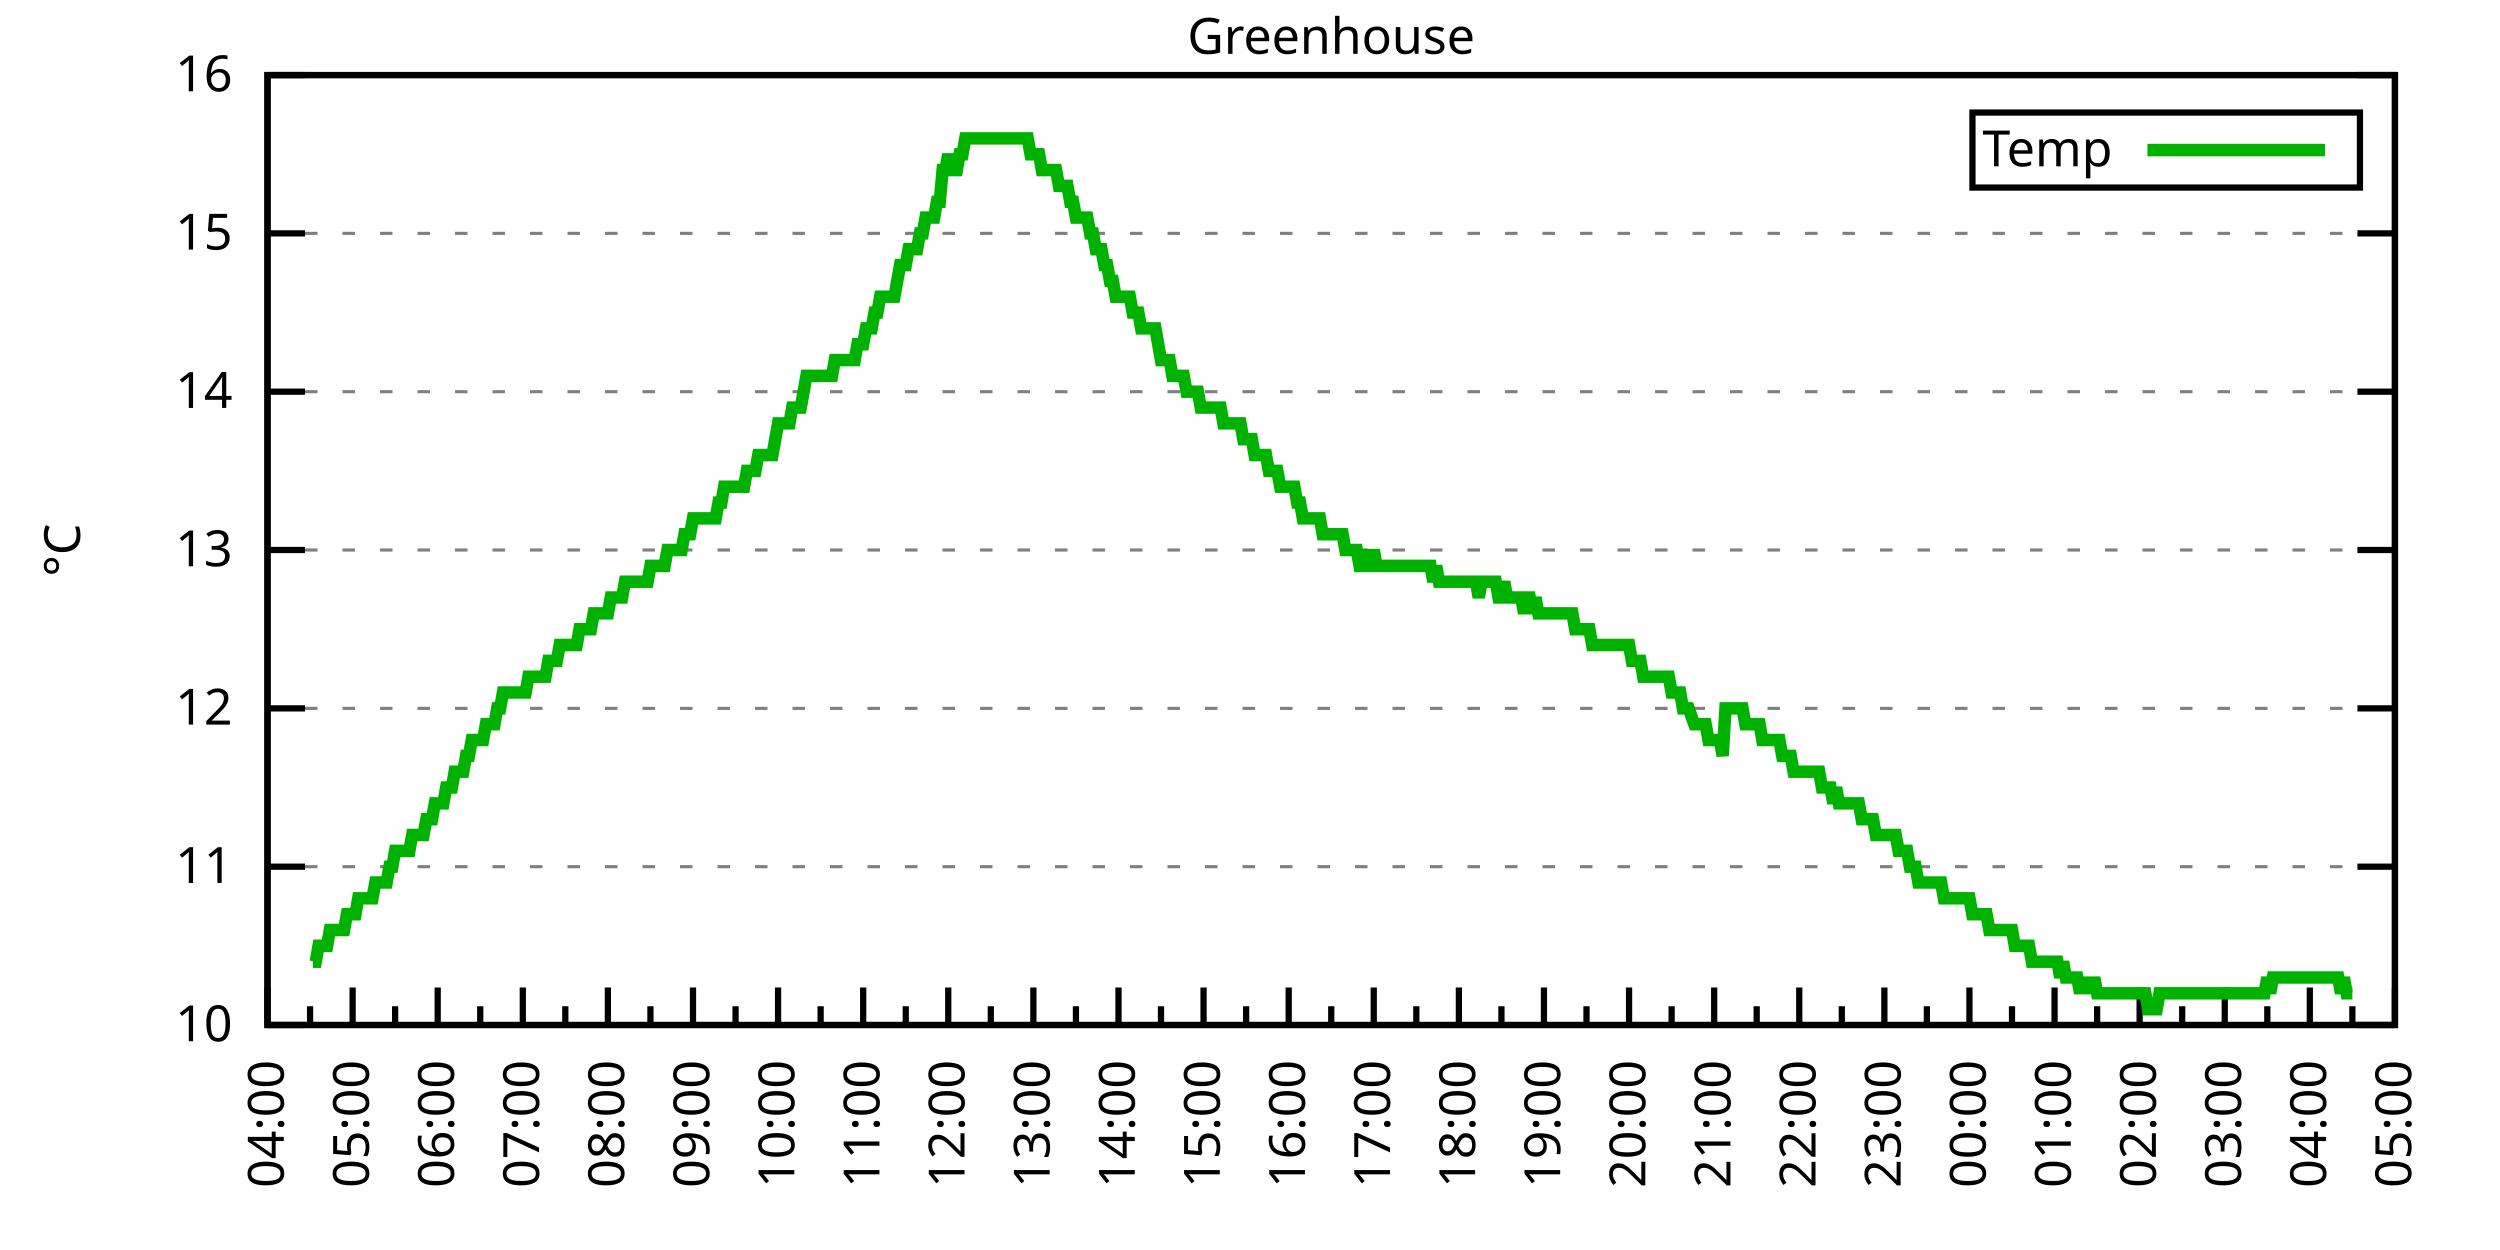
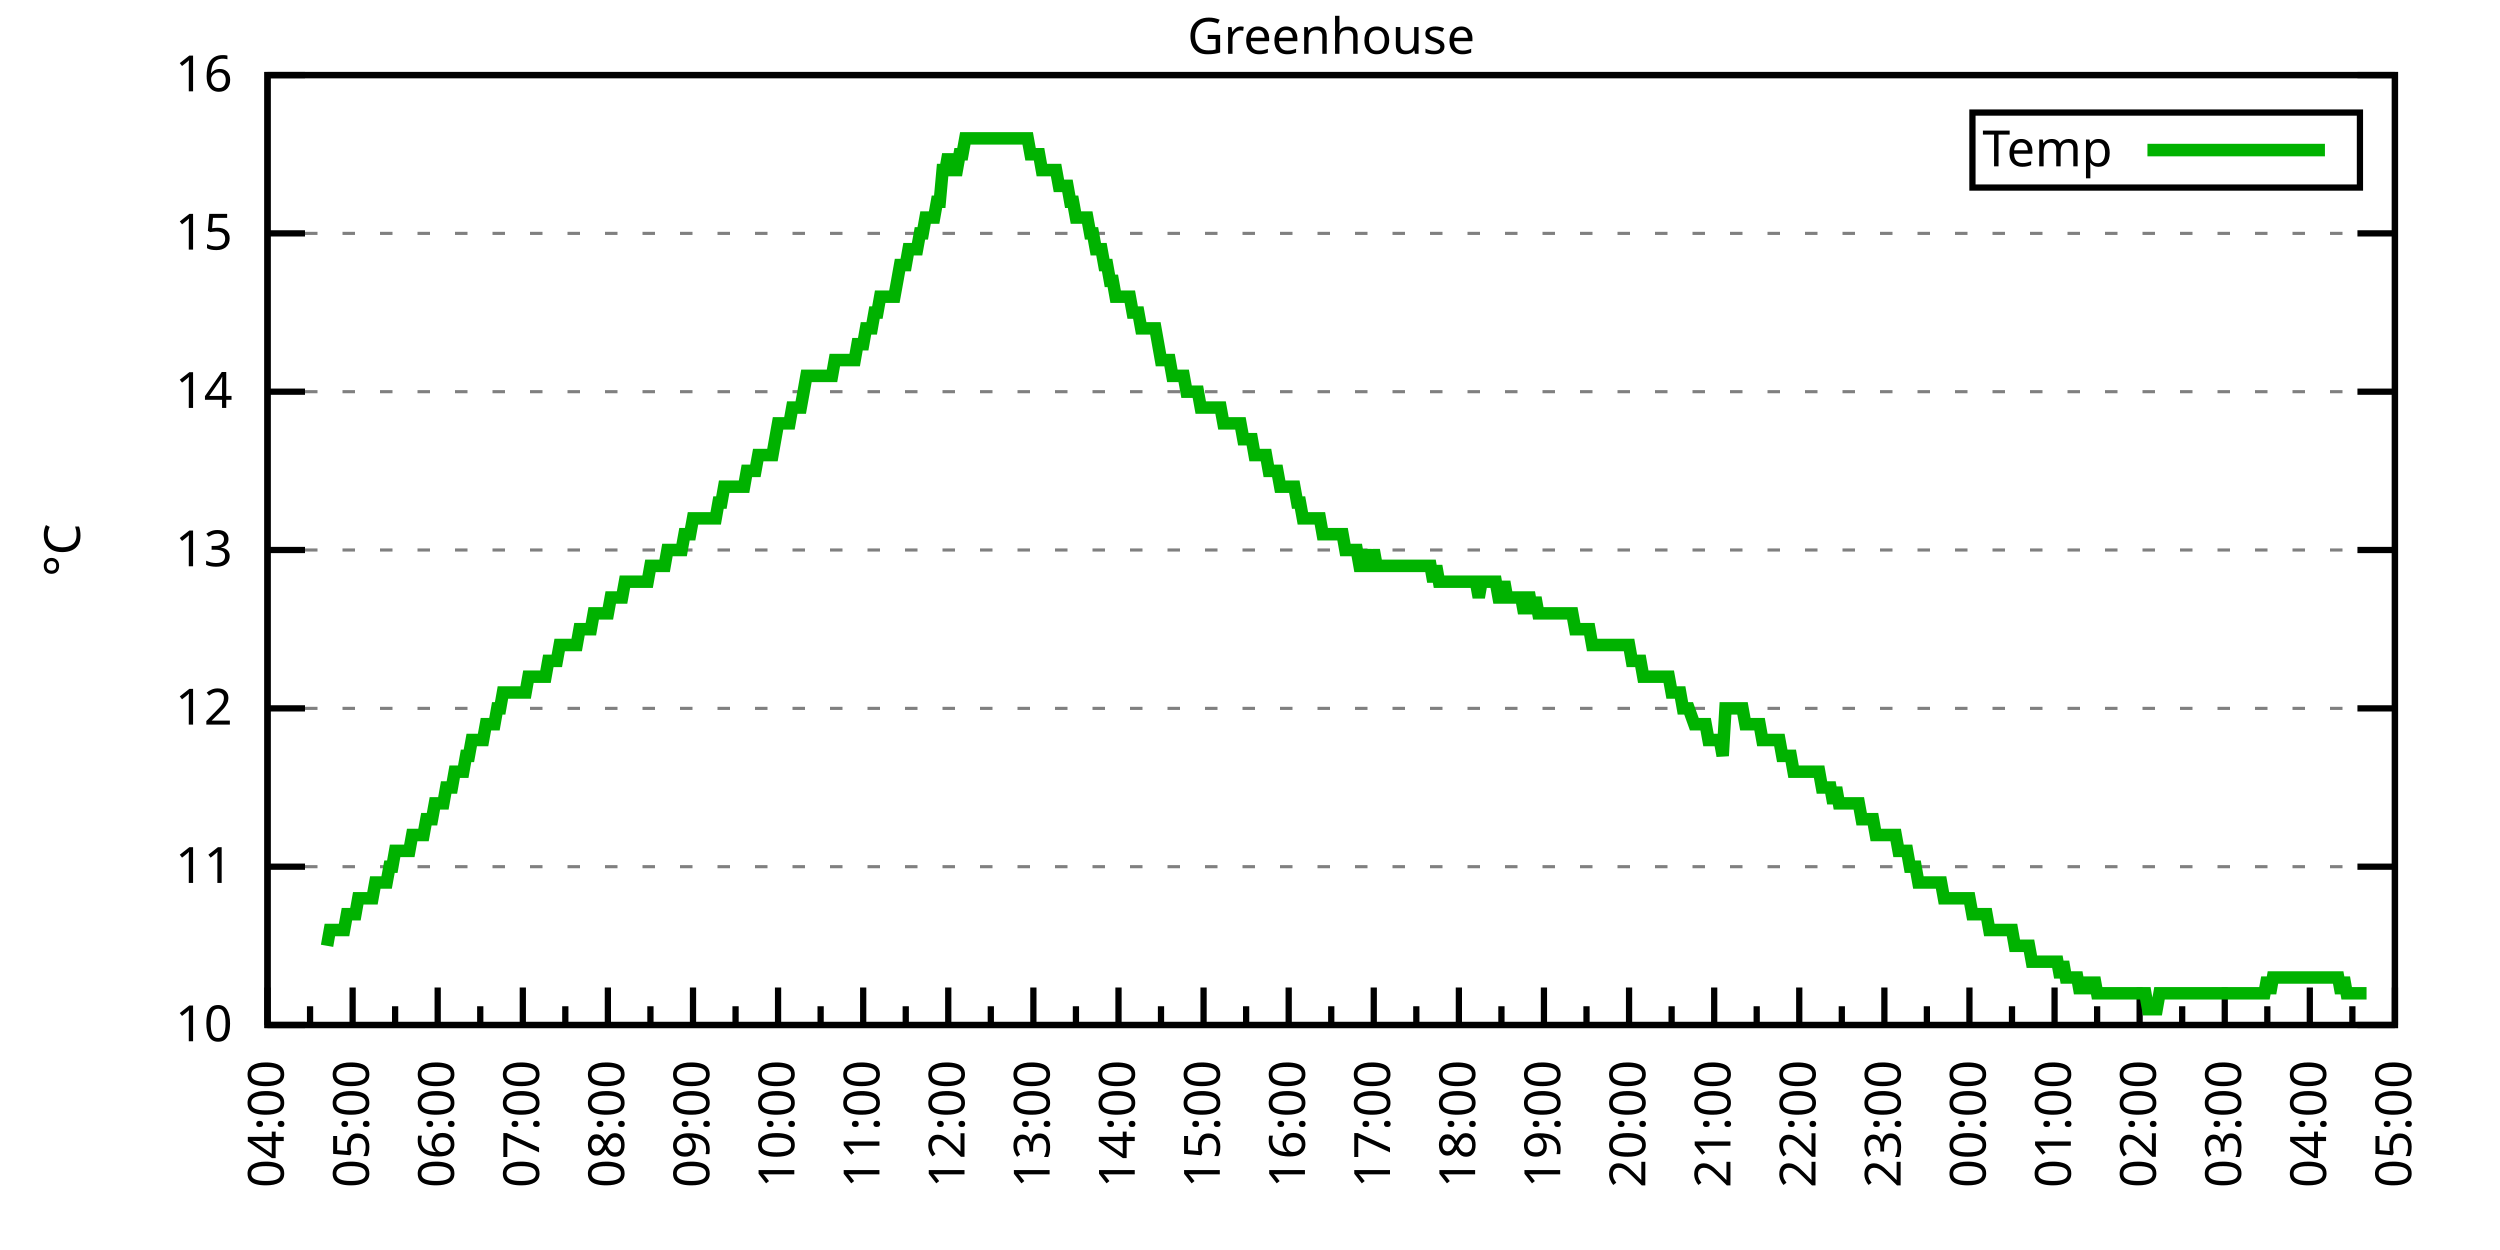
<svg xmlns="http://www.w3.org/2000/svg" xmlns:xlink="http://www.w3.org/1999/xlink" width="400" height="200" viewBox="0 0 400 200">
  <g id="gnuplot_canvas">
    <rect x="0" y="0" width="400" height="200" fill="none" />
    <defs>
      <circle id="gpDot" r="0.5" stroke-width="0.5" stroke="currentColor" />
      <path id="gpPt0" stroke-width="0.333" stroke="currentColor" d="M-1,0 h2 M0,-1 v2" />
      <path id="gpPt1" stroke-width="0.333" stroke="currentColor" d="M-1,-1 L1,1 M1,-1 L-1,1" />
      <path id="gpPt2" stroke-width="0.333" stroke="currentColor" d="M-1,0 L1,0 M0,-1 L0,1 M-1,-1 L1,1 M-1,1 L1,-1" />
      <rect id="gpPt3" stroke-width="0.333" stroke="currentColor" x="-1" y="-1" width="2" height="2" />
      <rect id="gpPt4" stroke-width="0.333" stroke="currentColor" fill="currentColor" x="-1" y="-1" width="2" height="2" />
      <circle id="gpPt5" stroke-width="0.333" stroke="currentColor" cx="0" cy="0" r="1" />
      <use xlink:href="#gpPt5" id="gpPt6" fill="currentColor" stroke="none" />
      <path id="gpPt7" stroke-width="0.333" stroke="currentColor" d="M0,-1.33 L-1.33,0.67 L1.33,0.67 z" />
      <use xlink:href="#gpPt7" id="gpPt8" fill="currentColor" stroke="none" />
      <use xlink:href="#gpPt7" id="gpPt9" stroke="currentColor" transform="rotate(180)" />
      <use xlink:href="#gpPt9" id="gpPt10" fill="currentColor" stroke="none" />
      <use xlink:href="#gpPt3" id="gpPt11" stroke="currentColor" transform="rotate(45)" />
      <use xlink:href="#gpPt11" id="gpPt12" fill="currentColor" stroke="none" />
      <path id="gpPt13" stroke-width="0.333" stroke="currentColor" d="M0,1.330 L1.265,0.411 L0.782,-1.067 L-0.782,-1.076 L-1.265,0.411 z" />
      <use xlink:href="#gpPt13" id="gpPt14" fill="currentColor" stroke="none" />
      <filter id="textbox" filterUnits="objectBoundingBox" x="0" y="0" height="1" width="1">
        <feFlood flood-color="white" flood-opacity="1" result="bgnd" />
        <feComposite in="SourceGraphic" in2="bgnd" operator="atop" />
      </filter>
      <filter id="greybox" filterUnits="objectBoundingBox" x="0" y="0" height="1" width="1">
        <feFlood flood-color="lightgrey" flood-opacity="1" result="grey" />
        <feComposite in="SourceGraphic" in2="grey" operator="atop" />
      </filter>
    </defs>
    <g fill="none" color="white" stroke="currentColor" stroke-width="1.00" stroke-linecap="butt" stroke-linejoin="miter">
</g>
    <g fill="none" color="black" stroke="currentColor" stroke-width="1.00" stroke-linecap="butt" stroke-linejoin="miter">
      <g stroke="none" shape-rendering="crispEdges">
        <polygon fill="rgb(255, 255, 255)" points="42.80,164.00 383.18,164.00 383.18,12.02 42.80,12.02 " />
      </g>
    </g>
    <g fill="none" color="black" stroke="currentColor" stroke-width="1.00" stroke-linecap="butt" stroke-linejoin="miter">
</g>
    <g fill="none" color="black" stroke="black" stroke-width="0.50" stroke-linecap="butt" stroke-linejoin="miter">
</g>
    <g fill="none" color="gray" stroke="currentColor" stroke-width="0.50" stroke-linecap="butt" stroke-linejoin="miter">
      <path stroke="gray" stroke-dasharray="2,4" class="gridline" d="M42.80,164.00 L383.19,164.00  " />
    </g>
    <g fill="none" color="gray" stroke="gray" stroke-width="1.00" stroke-linecap="butt" stroke-linejoin="miter">
</g>
    <g fill="none" color="black" stroke="currentColor" stroke-width="1.00" stroke-linecap="butt" stroke-linejoin="miter">
      <path stroke="black" d="M42.80,164.00 L48.80,164.00 M383.19,164.00 L377.19,164.00  " />
      <g transform="translate(37.20,166.60)" stroke="none" fill="black" font-family="Sans" font-size="8.00" text-anchor="end">
        <text>
          <tspan font-family="Sans"> 10</tspan>
        </text>
      </g>
    </g>
    <g fill="none" color="black" stroke="currentColor" stroke-width="1.00" stroke-linecap="butt" stroke-linejoin="miter">
</g>
    <g fill="none" color="black" stroke="black" stroke-width="0.50" stroke-linecap="butt" stroke-linejoin="miter">
</g>
    <g fill="none" color="gray" stroke="currentColor" stroke-width="0.50" stroke-linecap="butt" stroke-linejoin="miter">
      <path stroke="gray" stroke-dasharray="2,4" class="gridline" d="M42.80,138.67 L383.19,138.67  " />
    </g>
    <g fill="none" color="gray" stroke="gray" stroke-width="1.00" stroke-linecap="butt" stroke-linejoin="miter">
</g>
    <g fill="none" color="black" stroke="currentColor" stroke-width="1.00" stroke-linecap="butt" stroke-linejoin="miter">
      <path stroke="black" d="M42.80,138.67 L48.80,138.67 M383.19,138.67 L377.19,138.67  " />
      <g transform="translate(37.20,141.27)" stroke="none" fill="black" font-family="Sans" font-size="8.00" text-anchor="end">
        <text>
          <tspan font-family="Sans"> 11</tspan>
        </text>
      </g>
    </g>
    <g fill="none" color="black" stroke="currentColor" stroke-width="1.00" stroke-linecap="butt" stroke-linejoin="miter">
</g>
    <g fill="none" color="black" stroke="black" stroke-width="0.50" stroke-linecap="butt" stroke-linejoin="miter">
</g>
    <g fill="none" color="gray" stroke="currentColor" stroke-width="0.50" stroke-linecap="butt" stroke-linejoin="miter">
      <path stroke="gray" stroke-dasharray="2,4" class="gridline" d="M42.80,113.34 L383.19,113.34  " />
    </g>
    <g fill="none" color="gray" stroke="gray" stroke-width="1.00" stroke-linecap="butt" stroke-linejoin="miter">
</g>
    <g fill="none" color="black" stroke="currentColor" stroke-width="1.00" stroke-linecap="butt" stroke-linejoin="miter">
      <path stroke="black" d="M42.80,113.34 L48.80,113.34 M383.19,113.34 L377.19,113.34  " />
      <g transform="translate(37.20,115.94)" stroke="none" fill="black" font-family="Sans" font-size="8.00" text-anchor="end">
        <text>
          <tspan font-family="Sans"> 12</tspan>
        </text>
      </g>
    </g>
    <g fill="none" color="black" stroke="currentColor" stroke-width="1.00" stroke-linecap="butt" stroke-linejoin="miter">
</g>
    <g fill="none" color="black" stroke="black" stroke-width="0.50" stroke-linecap="butt" stroke-linejoin="miter">
</g>
    <g fill="none" color="gray" stroke="currentColor" stroke-width="0.50" stroke-linecap="butt" stroke-linejoin="miter">
      <path stroke="gray" stroke-dasharray="2,4" class="gridline" d="M42.80,88.00 L383.19,88.00  " />
    </g>
    <g fill="none" color="gray" stroke="gray" stroke-width="1.00" stroke-linecap="butt" stroke-linejoin="miter">
</g>
    <g fill="none" color="black" stroke="currentColor" stroke-width="1.00" stroke-linecap="butt" stroke-linejoin="miter">
      <path stroke="black" d="M42.80,88.00 L48.80,88.00 M383.19,88.00 L377.19,88.00  " />
      <g transform="translate(37.20,90.60)" stroke="none" fill="black" font-family="Sans" font-size="8.00" text-anchor="end">
        <text>
          <tspan font-family="Sans"> 13</tspan>
        </text>
      </g>
    </g>
    <g fill="none" color="black" stroke="currentColor" stroke-width="1.00" stroke-linecap="butt" stroke-linejoin="miter">
</g>
    <g fill="none" color="black" stroke="black" stroke-width="0.50" stroke-linecap="butt" stroke-linejoin="miter">
</g>
    <g fill="none" color="gray" stroke="currentColor" stroke-width="0.50" stroke-linecap="butt" stroke-linejoin="miter">
      <path stroke="gray" stroke-dasharray="2,4" class="gridline" d="M42.80,62.67 L383.19,62.67  " />
    </g>
    <g fill="none" color="gray" stroke="gray" stroke-width="1.00" stroke-linecap="butt" stroke-linejoin="miter">
</g>
    <g fill="none" color="black" stroke="currentColor" stroke-width="1.00" stroke-linecap="butt" stroke-linejoin="miter">
      <path stroke="black" d="M42.80,62.67 L48.80,62.67 M383.19,62.67 L377.19,62.67  " />
      <g transform="translate(37.20,65.27)" stroke="none" fill="black" font-family="Sans" font-size="8.00" text-anchor="end">
        <text>
          <tspan font-family="Sans"> 14</tspan>
        </text>
      </g>
    </g>
    <g fill="none" color="black" stroke="currentColor" stroke-width="1.00" stroke-linecap="butt" stroke-linejoin="miter">
</g>
    <g fill="none" color="black" stroke="black" stroke-width="0.50" stroke-linecap="butt" stroke-linejoin="miter">
</g>
    <g fill="none" color="gray" stroke="currentColor" stroke-width="0.50" stroke-linecap="butt" stroke-linejoin="miter">
      <path stroke="gray" stroke-dasharray="2,4" class="gridline" d="M42.80,37.34 L383.19,37.34  " />
    </g>
    <g fill="none" color="gray" stroke="gray" stroke-width="1.00" stroke-linecap="butt" stroke-linejoin="miter">
</g>
    <g fill="none" color="black" stroke="currentColor" stroke-width="1.00" stroke-linecap="butt" stroke-linejoin="miter">
      <path stroke="black" d="M42.80,37.34 L48.80,37.34 M383.19,37.34 L377.19,37.34  " />
      <g transform="translate(37.20,39.94)" stroke="none" fill="black" font-family="Sans" font-size="8.00" text-anchor="end">
        <text>
          <tspan font-family="Sans"> 15</tspan>
        </text>
      </g>
    </g>
    <g fill="none" color="black" stroke="currentColor" stroke-width="1.00" stroke-linecap="butt" stroke-linejoin="miter">
</g>
    <g fill="none" color="black" stroke="black" stroke-width="0.50" stroke-linecap="butt" stroke-linejoin="miter">
</g>
    <g fill="none" color="gray" stroke="currentColor" stroke-width="0.50" stroke-linecap="butt" stroke-linejoin="miter">
      <path stroke="gray" stroke-dasharray="2,4" class="gridline" d="M42.80,12.01 L383.19,12.01  " />
    </g>
    <g fill="none" color="gray" stroke="gray" stroke-width="1.00" stroke-linecap="butt" stroke-linejoin="miter">
</g>
    <g fill="none" color="black" stroke="currentColor" stroke-width="1.00" stroke-linecap="butt" stroke-linejoin="miter">
      <path stroke="black" d="M42.80,12.01 L48.80,12.01 M383.19,12.01 L377.19,12.01  " />
      <g transform="translate(37.20,14.61)" stroke="none" fill="black" font-family="Sans" font-size="8.00" text-anchor="end">
        <text>
          <tspan font-family="Sans"> 16</tspan>
        </text>
      </g>
    </g>
    <g fill="none" color="black" stroke="currentColor" stroke-width="1.00" stroke-linecap="butt" stroke-linejoin="miter">
      <path stroke="black" d="M42.80,164.00 L42.80,158.00  " />
      <g transform="translate(45.40,169.60) rotate(270)" stroke="none" fill="black" font-family="Sans" font-size="8.00" text-anchor="end">
        <text>
          <tspan font-family="Sans">04:00</tspan>
        </text>
      </g>
    </g>
    <g fill="none" color="black" stroke="currentColor" stroke-width="1.00" stroke-linecap="butt" stroke-linejoin="miter">
      <path stroke="black" d="M49.61,164.00 L49.61,161.00 M56.42,164.00 L56.42,158.00  " />
      <g transform="translate(59.02,169.60) rotate(270)" stroke="none" fill="black" font-family="Sans" font-size="8.00" text-anchor="end">
        <text>
          <tspan font-family="Sans">05:00</tspan>
        </text>
      </g>
    </g>
    <g fill="none" color="black" stroke="currentColor" stroke-width="1.00" stroke-linecap="butt" stroke-linejoin="miter">
      <path stroke="black" d="M63.22,164.00 L63.22,161.00 M70.03,164.00 L70.03,158.00  " />
      <g transform="translate(72.63,169.60) rotate(270)" stroke="none" fill="black" font-family="Sans" font-size="8.00" text-anchor="end">
        <text>
          <tspan font-family="Sans">06:00</tspan>
        </text>
      </g>
    </g>
    <g fill="none" color="black" stroke="currentColor" stroke-width="1.00" stroke-linecap="butt" stroke-linejoin="miter">
      <path stroke="black" d="M76.84,164.00 L76.84,161.00 M83.65,164.00 L83.65,158.00  " />
      <g transform="translate(86.25,169.60) rotate(270)" stroke="none" fill="black" font-family="Sans" font-size="8.00" text-anchor="end">
        <text>
          <tspan font-family="Sans">07:00</tspan>
        </text>
      </g>
    </g>
    <g fill="none" color="black" stroke="currentColor" stroke-width="1.00" stroke-linecap="butt" stroke-linejoin="miter">
      <path stroke="black" d="M90.45,164.00 L90.45,161.00 M97.26,164.00 L97.26,158.00  " />
      <g transform="translate(99.86,169.60) rotate(270)" stroke="none" fill="black" font-family="Sans" font-size="8.00" text-anchor="end">
        <text>
          <tspan font-family="Sans">08:00</tspan>
        </text>
      </g>
    </g>
    <g fill="none" color="black" stroke="currentColor" stroke-width="1.00" stroke-linecap="butt" stroke-linejoin="miter">
      <path stroke="black" d="M104.07,164.00 L104.07,161.00 M110.88,164.00 L110.88,158.00  " />
      <g transform="translate(113.48,169.60) rotate(270)" stroke="none" fill="black" font-family="Sans" font-size="8.00" text-anchor="end">
        <text>
          <tspan font-family="Sans">09:00</tspan>
        </text>
      </g>
    </g>
    <g fill="none" color="black" stroke="currentColor" stroke-width="1.00" stroke-linecap="butt" stroke-linejoin="miter">
      <path stroke="black" d="M117.69,164.00 L117.69,161.00 M124.49,164.00 L124.49,158.00  " />
      <g transform="translate(127.09,169.60) rotate(270)" stroke="none" fill="black" font-family="Sans" font-size="8.00" text-anchor="end">
        <text>
          <tspan font-family="Sans">10:00</tspan>
        </text>
      </g>
    </g>
    <g fill="none" color="black" stroke="currentColor" stroke-width="1.00" stroke-linecap="butt" stroke-linejoin="miter">
      <path stroke="black" d="M131.30,164.00 L131.30,161.00 M138.11,164.00 L138.11,158.00  " />
      <g transform="translate(140.71,169.60) rotate(270)" stroke="none" fill="black" font-family="Sans" font-size="8.00" text-anchor="end">
        <text>
          <tspan font-family="Sans">11:00</tspan>
        </text>
      </g>
    </g>
    <g fill="none" color="black" stroke="currentColor" stroke-width="1.00" stroke-linecap="butt" stroke-linejoin="miter">
      <path stroke="black" d="M144.92,164.00 L144.92,161.00 M151.72,164.00 L151.72,158.00  " />
      <g transform="translate(154.32,169.60) rotate(270)" stroke="none" fill="black" font-family="Sans" font-size="8.00" text-anchor="end">
        <text>
          <tspan font-family="Sans">12:00</tspan>
        </text>
      </g>
    </g>
    <g fill="none" color="black" stroke="currentColor" stroke-width="1.00" stroke-linecap="butt" stroke-linejoin="miter">
      <path stroke="black" d="M158.53,164.00 L158.53,161.00 M165.34,164.00 L165.34,158.00  " />
      <g transform="translate(167.94,169.60) rotate(270)" stroke="none" fill="black" font-family="Sans" font-size="8.00" text-anchor="end">
        <text>
          <tspan font-family="Sans">13:00</tspan>
        </text>
      </g>
    </g>
    <g fill="none" color="black" stroke="currentColor" stroke-width="1.00" stroke-linecap="butt" stroke-linejoin="miter">
      <path stroke="black" d="M172.15,164.00 L172.15,161.00 M178.96,164.00 L178.96,158.00  " />
      <g transform="translate(181.56,169.60) rotate(270)" stroke="none" fill="black" font-family="Sans" font-size="8.00" text-anchor="end">
        <text>
          <tspan font-family="Sans">14:00</tspan>
        </text>
      </g>
    </g>
    <g fill="none" color="black" stroke="currentColor" stroke-width="1.00" stroke-linecap="butt" stroke-linejoin="miter">
      <path stroke="black" d="M185.76,164.00 L185.76,161.00 M192.57,164.00 L192.57,158.00  " />
      <g transform="translate(195.17,169.60) rotate(270)" stroke="none" fill="black" font-family="Sans" font-size="8.00" text-anchor="end">
        <text>
          <tspan font-family="Sans">15:00</tspan>
        </text>
      </g>
    </g>
    <g fill="none" color="black" stroke="currentColor" stroke-width="1.00" stroke-linecap="butt" stroke-linejoin="miter">
      <path stroke="black" d="M199.38,164.00 L199.38,161.00 M206.19,164.00 L206.19,158.00  " />
      <g transform="translate(208.79,169.60) rotate(270)" stroke="none" fill="black" font-family="Sans" font-size="8.00" text-anchor="end">
        <text>
          <tspan font-family="Sans">16:00</tspan>
        </text>
      </g>
    </g>
    <g fill="none" color="black" stroke="currentColor" stroke-width="1.00" stroke-linecap="butt" stroke-linejoin="miter">
      <path stroke="black" d="M213.00,164.00 L213.00,161.00 M219.80,164.00 L219.80,158.00  " />
      <g transform="translate(222.40,169.60) rotate(270)" stroke="none" fill="black" font-family="Sans" font-size="8.00" text-anchor="end">
        <text>
          <tspan font-family="Sans">17:00</tspan>
        </text>
      </g>
    </g>
    <g fill="none" color="black" stroke="currentColor" stroke-width="1.00" stroke-linecap="butt" stroke-linejoin="miter">
      <path stroke="black" d="M226.61,164.00 L226.61,161.00 M233.42,164.00 L233.42,158.00  " />
      <g transform="translate(236.02,169.60) rotate(270)" stroke="none" fill="black" font-family="Sans" font-size="8.00" text-anchor="end">
        <text>
          <tspan font-family="Sans">18:00</tspan>
        </text>
      </g>
    </g>
    <g fill="none" color="black" stroke="currentColor" stroke-width="1.00" stroke-linecap="butt" stroke-linejoin="miter">
      <path stroke="black" d="M240.23,164.00 L240.23,161.00 M247.03,164.00 L247.03,158.00  " />
      <g transform="translate(249.63,169.60) rotate(270)" stroke="none" fill="black" font-family="Sans" font-size="8.00" text-anchor="end">
        <text>
          <tspan font-family="Sans">19:00</tspan>
        </text>
      </g>
    </g>
    <g fill="none" color="black" stroke="currentColor" stroke-width="1.00" stroke-linecap="butt" stroke-linejoin="miter">
      <path stroke="black" d="M253.84,164.00 L253.84,161.00 M260.65,164.00 L260.65,158.00  " />
      <g transform="translate(263.25,169.60) rotate(270)" stroke="none" fill="black" font-family="Sans" font-size="8.00" text-anchor="end">
        <text>
          <tspan font-family="Sans">20:00</tspan>
        </text>
      </g>
    </g>
    <g fill="none" color="black" stroke="currentColor" stroke-width="1.00" stroke-linecap="butt" stroke-linejoin="miter">
      <path stroke="black" d="M267.46,164.00 L267.46,161.00 M274.27,164.00 L274.27,158.00  " />
      <g transform="translate(276.87,169.60) rotate(270)" stroke="none" fill="black" font-family="Sans" font-size="8.00" text-anchor="end">
        <text>
          <tspan font-family="Sans">21:00</tspan>
        </text>
      </g>
    </g>
    <g fill="none" color="black" stroke="currentColor" stroke-width="1.00" stroke-linecap="butt" stroke-linejoin="miter">
      <path stroke="black" d="M281.07,164.00 L281.07,161.00 M287.88,164.00 L287.88,158.00  " />
      <g transform="translate(290.48,169.60) rotate(270)" stroke="none" fill="black" font-family="Sans" font-size="8.00" text-anchor="end">
        <text>
          <tspan font-family="Sans">22:00</tspan>
        </text>
      </g>
    </g>
    <g fill="none" color="black" stroke="currentColor" stroke-width="1.00" stroke-linecap="butt" stroke-linejoin="miter">
      <path stroke="black" d="M294.69,164.00 L294.69,161.00 M301.50,164.00 L301.50,158.00  " />
      <g transform="translate(304.10,169.60) rotate(270)" stroke="none" fill="black" font-family="Sans" font-size="8.00" text-anchor="end">
        <text>
          <tspan font-family="Sans">23:00</tspan>
        </text>
      </g>
    </g>
    <g fill="none" color="black" stroke="currentColor" stroke-width="1.00" stroke-linecap="butt" stroke-linejoin="miter">
      <path stroke="black" d="M308.30,164.00 L308.30,161.00 M315.11,164.00 L315.11,158.00  " />
      <g transform="translate(317.71,169.60) rotate(270)" stroke="none" fill="black" font-family="Sans" font-size="8.00" text-anchor="end">
        <text>
          <tspan font-family="Sans">00:00</tspan>
        </text>
      </g>
    </g>
    <g fill="none" color="black" stroke="currentColor" stroke-width="1.00" stroke-linecap="butt" stroke-linejoin="miter">
      <path stroke="black" d="M321.92,164.00 L321.92,161.00 M328.73,164.00 L328.73,158.00  " />
      <g transform="translate(331.33,169.60) rotate(270)" stroke="none" fill="black" font-family="Sans" font-size="8.00" text-anchor="end">
        <text>
          <tspan font-family="Sans">01:00</tspan>
        </text>
      </g>
    </g>
    <g fill="none" color="black" stroke="currentColor" stroke-width="1.00" stroke-linecap="butt" stroke-linejoin="miter">
      <path stroke="black" d="M335.54,164.00 L335.54,161.00 M342.34,164.00 L342.34,158.00  " />
      <g transform="translate(344.94,169.60) rotate(270)" stroke="none" fill="black" font-family="Sans" font-size="8.00" text-anchor="end">
        <text>
          <tspan font-family="Sans">02:00</tspan>
        </text>
      </g>
    </g>
    <g fill="none" color="black" stroke="currentColor" stroke-width="1.00" stroke-linecap="butt" stroke-linejoin="miter">
      <path stroke="black" d="M349.15,164.00 L349.15,161.00 M355.96,164.00 L355.96,158.00  " />
      <g transform="translate(358.56,169.60) rotate(270)" stroke="none" fill="black" font-family="Sans" font-size="8.00" text-anchor="end">
        <text>
          <tspan font-family="Sans">03:00</tspan>
        </text>
      </g>
    </g>
    <g fill="none" color="black" stroke="currentColor" stroke-width="1.00" stroke-linecap="butt" stroke-linejoin="miter">
      <path stroke="black" d="M362.77,164.00 L362.77,161.00 M369.57,164.00 L369.57,158.00  " />
      <g transform="translate(372.17,169.60) rotate(270)" stroke="none" fill="black" font-family="Sans" font-size="8.00" text-anchor="end">
        <text>
          <tspan font-family="Sans">04:00</tspan>
        </text>
      </g>
    </g>
    <g fill="none" color="black" stroke="currentColor" stroke-width="1.00" stroke-linecap="butt" stroke-linejoin="miter">
      <path stroke="black" d="M376.38,164.00 L376.38,161.00 M383.19,164.00 L383.19,158.00  " />
      <g transform="translate(385.79,169.60) rotate(270)" stroke="none" fill="black" font-family="Sans" font-size="8.00" text-anchor="end">
        <text>
          <tspan font-family="Sans">05:00</tspan>
        </text>
      </g>
    </g>
    <g fill="none" color="black" stroke="currentColor" stroke-width="1.00" stroke-linecap="butt" stroke-linejoin="miter">
</g>
    <g fill="none" color="black" stroke="currentColor" stroke-width="1.00" stroke-linecap="butt" stroke-linejoin="miter">
      <path stroke="black" d="M42.80,12.01 L42.80,164.00 L383.19,164.00 L383.19,12.01 L42.80,12.01 Z  " />
    </g>
    <g fill="none" color="black" stroke="currentColor" stroke-width="1.00" stroke-linecap="butt" stroke-linejoin="miter">
      <g transform="translate(12.80,88.01) rotate(270)" stroke="none" fill="black" font-family="Sans" font-size="8.00" text-anchor="middle">
        <text>
          <tspan font-family="Sans">°C</tspan>
        </text>
      </g>
    </g>
    <g fill="none" color="black" stroke="currentColor" stroke-width="1.00" stroke-linecap="butt" stroke-linejoin="miter">
</g>
    <g fill="none" color="black" stroke="currentColor" stroke-width="1.00" stroke-linecap="butt" stroke-linejoin="miter">
      <path stroke="black" d="M315.59,30.01 L315.59,18.01 L377.59,18.01 L377.59,30.01 L315.59,30.01 Z  " />
    </g>
    <g id="Greenhouse_plot_1">
      <g fill="none" color="white" stroke="black" stroke-width="2.00" stroke-linecap="butt" stroke-linejoin="miter">
</g>
      <g fill="none" color="black" stroke="currentColor" stroke-width="2.00" stroke-linecap="butt" stroke-linejoin="miter">
        <g transform="translate(337.99,26.61)" stroke="none" fill="black" font-family="Sans" font-size="8.00" text-anchor="end">
          <text>
            <tspan font-family="Sans">Temp</tspan>
          </text>
        </g>
      </g>
      <g fill="none" color="black" stroke="currentColor" stroke-width="2.00" stroke-linecap="butt" stroke-linejoin="miter">
-         <path stroke="rgb(  0, 178,   0)" d="M343.59,24.01 L371.99,24.01 M50.06,153.87 L50.52,153.87 L50.97,151.33 L51.42,151.33 L51.88,151.33 L52.33,151.33   L52.78,148.80 L53.24,148.80 L53.69,148.80 L54.15,148.80 L54.60,148.80 L55.05,148.80 L55.51,146.27 L55.96,146.27   L56.42,146.27 L56.87,146.27 L57.32,143.73 L57.78,143.73 L58.23,143.73 L58.68,143.73 L59.14,143.73 L59.59,143.73   L60.05,141.20 L60.50,141.20 L60.95,141.20 L61.41,141.20 L61.86,141.20 L62.32,138.67 L62.77,138.67 L63.22,136.14   L63.68,136.14 L64.13,136.14 L64.58,136.14 L65.04,136.14 L65.49,136.14 L65.95,133.60 L66.40,133.60 L66.85,133.60   L67.31,133.60 L67.76,133.60 L68.22,131.07 L68.67,131.07 L69.12,131.07 L69.58,128.54 L70.03,128.54 L70.49,128.54   L70.94,128.54 L71.39,126.00 L71.85,126.00 L72.30,126.00 L72.75,123.47 L73.21,123.47 L73.66,123.47 L74.12,123.47   L74.57,120.94 L75.02,120.94 L75.48,118.40 L75.93,118.40 L76.39,118.40 L76.84,118.40 L77.29,118.40 L77.75,115.87   L78.20,115.87 L78.65,115.87 L79.11,115.87 L79.56,113.34 L80.02,113.34 L80.47,110.80 L80.92,110.80 L81.38,110.80   L81.83,110.80 L82.29,110.80 L82.74,110.80 L83.19,110.80 L83.65,110.80 L84.10,110.80 L84.55,108.27 L85.01,108.27   L85.46,108.27 L85.92,108.27 L86.37,108.27 L86.82,108.27 L87.28,108.27 L87.73,105.74 L88.19,105.74 L88.64,105.74   L89.09,105.74 L89.55,103.20 L90.00,103.20 L90.45,103.20 L90.91,103.20 L91.36,103.20 L91.82,103.20 L92.27,103.20   L92.72,100.67 L93.18,100.67 L93.63,100.67 L94.09,100.67 L94.54,100.67 L94.99,98.14 L95.45,98.14 L95.90,98.14   L96.35,98.14 L96.81,98.14 L97.26,98.14 L97.72,95.60 L98.17,95.60 L98.62,95.60 L99.08,95.60 L99.53,95.60   L99.99,93.07 L100.44,93.07 L100.89,93.07 L101.35,93.07 L101.80,93.07 L102.25,93.07 L102.71,93.07 L103.16,93.07   L103.62,93.07 L104.07,90.54 L104.52,90.54 L104.98,90.54 L105.43,90.54 L105.89,90.54 L106.34,90.54 L106.79,88.00   L107.25,88.00 L107.70,88.00 L108.15,88.00 L108.61,88.00 L109.06,88.00 L109.52,85.47 L109.97,85.47 L110.42,85.47   L110.88,82.94 L111.33,82.94 L111.79,82.94 L112.24,82.94 L112.69,82.94 L113.15,82.94 L113.60,82.94 L114.05,82.94   L114.51,82.94 L114.96,80.41 L115.42,80.41 L115.87,77.87 L116.32,77.87 L116.78,77.87 L117.23,77.87 L117.69,77.87   L118.14,77.87 L118.59,77.87 L119.05,77.87 L119.50,75.34 L119.96,75.34 L120.41,75.34 L120.86,75.34 L121.32,72.81   L121.77,72.81 L122.22,72.81 L122.68,72.81 L123.13,72.81 L123.59,72.81 L124.04,70.27 L124.49,67.74 L124.95,67.74   L125.40,67.74 L125.86,67.74 L126.31,67.74 L126.76,65.21 L127.22,65.21 L127.67,65.21 L128.12,65.21 L128.58,62.67   L129.03,60.14 L129.49,60.14 L129.94,60.14 L130.39,60.14 L130.85,60.14 L131.30,60.14 L131.76,60.14 L132.21,60.14   L132.66,60.14 L133.12,60.14 L133.57,57.61 L134.02,57.61 L134.48,57.61 L134.93,57.61 L135.39,57.61 L135.84,57.61   L136.29,57.61 L136.75,57.61 L137.20,55.07 L137.66,55.07 L138.11,55.07 L138.56,52.54 L139.02,52.54 L139.47,52.54   L139.92,50.01 L140.38,50.01 L140.83,47.47 L141.29,47.47 L141.74,47.47 L142.19,47.47 L142.65,47.47 L143.10,47.47   L143.56,44.94 L144.01,42.41 L144.46,42.41 L144.92,42.41 L145.37,39.87 L145.82,39.87 L146.28,39.87 L146.73,39.87   L147.19,37.34 L147.64,37.34 L148.09,34.81 L148.55,34.81 L149.00,34.81 L149.46,34.81 L149.91,32.28 L150.36,32.28   L150.82,27.21 L151.27,27.21 L151.72,24.68 L152.18,27.21 L152.63,27.21 L153.09,27.21 L153.54,24.68 L153.99,24.68   L154.45,22.14 L154.90,22.14 L155.36,22.14 L155.81,22.14 L156.26,22.14 L156.72,22.14 L157.17,22.14 L157.62,22.14   L158.08,22.14 L158.53,22.14 L158.99,22.14 L159.44,22.14 L159.89,22.14 L160.35,22.14 L160.80,22.14 L161.26,22.14   L161.71,22.14 L162.16,22.14 L162.62,22.14 L163.07,22.14 L163.52,22.14 L163.98,22.14 L164.43,22.14 L164.89,24.68   L165.34,24.68 L165.79,24.68 L166.25,24.68 L166.70,27.21 L167.16,27.21 L167.61,27.21 L168.06,27.21 L168.52,27.21   L168.97,27.21 L169.43,29.74 L169.88,29.74 L170.33,29.74 L170.79,29.74 L171.24,32.28 L171.69,32.28 L172.15,34.81   L172.60,34.81 L173.06,34.81 L173.51,34.81 L173.96,34.81 L174.42,37.34 L174.87,37.34 L175.33,39.87 L175.78,39.87   L176.23,39.87 L176.69,42.41 L177.14,42.41 L177.59,44.94 L178.05,44.94 L178.50,47.47 L178.96,47.47 L179.41,47.47   L179.86,47.47 L180.32,47.47 L180.77,47.47 L181.23,50.01 L181.68,50.01 L182.13,50.01 L182.59,52.54 L183.04,52.54   L183.49,52.54 L183.95,52.54 L184.40,52.54 L184.86,52.54 L185.31,55.07 L185.76,57.61 L186.22,57.61 L186.67,57.61   L187.13,57.61 L187.58,60.14 L188.03,60.14 L188.49,60.14 L188.94,60.14 L189.39,60.14 L189.85,62.67 L190.30,62.67   L190.76,62.67 L191.21,62.67 L191.66,62.67 L192.12,65.21 L192.57,65.21 L193.03,65.21 L193.48,65.21 L193.93,65.21   L194.39,65.21 L194.84,65.21 L195.29,65.21 L195.75,67.74 L196.20,67.74 L196.66,67.74 L197.11,67.74 L197.56,67.74   L198.02,67.74 L198.47,67.74 L198.93,70.27 L199.38,70.27 L199.83,70.27 L200.29,70.27 L200.74,72.81 L201.19,72.81   L201.65,72.81 L202.10,72.81 L202.56,72.81 L203.01,75.34 L203.46,75.34 L203.92,75.34 L204.37,75.34 L204.83,77.87   L205.28,77.87 L205.73,77.87 L206.19,77.87 L206.64,77.87 L207.09,77.87 L207.55,80.41 L208.00,80.41 L208.46,82.94   L208.91,82.94 L209.36,82.94 L209.82,82.94 L210.27,82.94 L210.73,82.94 L211.18,82.94 L211.63,85.47 L212.09,85.47   L212.54,85.47 L213.00,85.47 L213.45,85.47 L213.90,85.47 L214.36,85.47 L214.81,85.47 L215.26,88.00 L215.72,88.00   L216.17,88.00 L216.63,88.00 L217.08,88.00 L217.53,90.54 L217.99,90.54 L218.44,88.00 L218.90,90.54 L219.35,90.54   L219.80,88.00 L220.26,90.54 L220.71,90.54 L221.16,90.54 L221.62,90.54 L222.07,90.54 L222.53,90.54 L222.98,90.54   L223.43,90.54 L223.89,90.54 L224.34,90.54 L224.80,90.54 L225.25,90.54 L225.70,90.54 L226.16,90.54 L226.61,90.54   L227.06,90.54 L227.52,90.54 L227.97,90.54 L228.43,90.54 L228.88,90.54 L229.33,93.07 L229.79,90.54 L230.24,93.07   L230.70,93.07 L231.15,93.07 L231.60,93.07 L232.06,93.07 L232.51,93.07 L232.96,93.07 L233.42,93.07 L233.87,93.07   L234.33,93.07 L234.78,93.07 L235.23,93.07 L235.69,93.07 L236.14,93.07 L236.60,95.60 L237.05,93.07 L237.50,93.07   L237.96,93.07 L238.41,93.07 L238.86,93.07 L239.32,93.07 L239.77,95.60 L240.23,95.60 L240.68,93.07 L241.13,95.60   L241.59,95.60 L242.04,95.60 L242.50,95.60 L242.95,95.60 L243.40,95.60 L243.86,98.14 L244.31,95.60 L244.76,95.60   L245.22,98.14 L245.67,95.60 L246.13,98.14 L246.58,98.14 L247.03,98.14 L247.49,98.14 L247.94,98.14 L248.40,98.14   L248.85,98.14 L249.30,98.14 L249.76,98.14 L250.21,98.14 L250.66,98.14 L251.12,98.14 L251.57,98.14 L252.03,100.67   L252.48,100.67 L252.93,100.67 L253.39,100.67 L253.84,100.67 L254.30,100.67 L254.75,103.20 L255.20,103.20 L255.66,103.20   L256.11,103.20 L256.56,103.20 L257.02,103.20 L257.47,103.20 L257.93,103.20 L258.38,103.20 L258.83,103.20 L259.29,103.20   L259.74,103.20 L260.20,103.20 L260.65,103.20 L261.10,105.74 L261.56,105.74 L262.01,105.74 L262.47,105.74 L262.92,108.27   L263.37,108.27 L263.83,108.27 L264.28,108.27 L264.73,108.27 L265.19,108.27 L265.64,108.27 L266.10,108.27 L266.55,108.27   L267.00,108.27 L267.46,110.80 L267.91,110.80 L268.37,110.80 L268.82,110.80 L269.27,113.34 L270.18,113.34 L271.09,115.87   L271.54,115.87 L272.00,115.87 L272.45,115.87 L272.90,115.87 L273.36,118.40 L273.81,118.40 L274.27,118.40 L274.72,118.40   L275.17,118.40 L275.63,120.94 L276.08,113.34 L276.53,113.34 L276.99,113.34 L277.44,113.34 L277.90,113.34 L278.35,113.34   L278.80,113.34 L279.26,115.87 L279.71,115.87 L280.17,115.87 L280.62,115.87 L281.07,115.87 L281.53,115.87 L281.98,118.40   L282.43,118.40 L282.89,118.40 L283.34,118.40 L283.80,118.40 L284.25,118.40 L284.70,118.40 L285.16,120.94 L285.61,120.94   L286.07,120.94 L286.52,120.94 L286.97,123.47 L287.43,123.47 L287.88,123.47 L288.33,123.47 L288.79,123.47 L289.24,123.47   L289.70,123.47 L290.15,123.47 L290.60,123.47 L291.06,123.47 L291.51,126.00 L291.97,126.00 L292.42,126.00 L292.87,126.00   L293.33,128.54 L293.78,126.00 L294.23,128.54 L294.69,128.54 L295.14,128.54 L295.60,128.54 L296.05,128.54 L296.50,128.54   L296.96,128.54 L297.41,128.54 L297.87,131.07 L298.32,131.07 L298.77,131.07 L299.23,131.07 L299.68,131.07 L300.13,133.60   L300.59,133.60 L301.04,133.60 L301.50,133.60 L301.95,133.60 L302.40,133.60 L302.86,133.60 L303.31,133.60 L303.77,136.14   L304.22,136.14 L304.67,136.14 L305.13,136.14 L305.58,138.67 L306.03,138.67 L306.49,138.67 L306.94,141.20 L307.40,141.20   L307.85,141.20 L308.30,141.20 L308.76,141.20 L309.21,141.20 L309.67,141.20 L310.12,141.20 L310.57,141.20 L311.03,143.73   L311.48,143.73 L311.94,143.73 L312.39,143.73 L312.84,143.73 L313.30,143.73 L313.75,143.73 L314.20,143.73 L314.66,143.73   L315.11,143.73 L315.57,146.27 L316.02,146.27 L316.47,146.27 L316.93,146.27 L317.38,146.27 L317.84,146.27 L318.29,148.80   L318.74,148.80 L319.20,148.80 L319.65,148.80 L320.10,148.80 L320.56,148.80 L321.01,148.80 L321.47,148.80 L321.92,148.80   L322.37,151.33 L322.83,151.33 L323.28,151.33 L323.74,151.33 L324.19,151.33 L324.64,151.33 L325.10,153.87 L325.55,153.87   L326.00,153.87 L326.46,153.87 L326.91,153.87 L327.37,153.87 L327.82,153.87 L328.27,153.87 L328.73,153.87 L329.18,153.87   L329.64,156.40 L330.09,153.87 L330.54,156.40 L331.00,156.40 L331.45,156.40 L331.90,156.40 L332.36,156.40 L332.81,158.93   L333.27,156.40 L333.72,158.93 L334.17,156.40 L334.63,158.93 L335.08,156.40 L335.54,158.93 L335.99,158.93 L336.44,158.93   L336.90,158.93 L337.35,158.93 L337.80,158.93 L338.26,158.93 L338.71,158.93 L339.17,158.93 L339.62,158.93 L340.07,158.93   L340.53,158.93 L340.98,158.93 L341.44,158.93 L341.89,158.93 L342.34,158.93 L342.80,158.93 L343.25,158.93 L343.70,161.47   L344.16,161.47 L344.61,161.47 L345.07,161.47 L345.52,158.93 L345.97,158.93 L346.43,158.93 L346.88,158.93 L347.34,158.93   L347.79,158.93 L348.24,158.93 L348.70,158.93 L349.15,158.93 L349.60,158.93 L350.06,158.93 L350.51,158.93 L350.97,158.93   L351.42,158.93 L351.87,158.93 L352.33,158.93 L352.78,158.93 L353.24,158.93 L353.69,158.93 L354.14,158.93 L354.60,158.93   L355.05,158.93 L355.50,158.93 L355.96,158.93 L356.41,158.93 L356.87,158.93 L357.32,158.93 L357.77,158.93 L358.23,158.93   L358.68,158.93 L359.14,158.93 L359.59,158.93 L360.04,158.93 L360.50,158.93 L360.95,158.93 L361.41,158.93 L361.86,158.93   L362.31,158.93 L362.77,156.40 L363.22,158.93 L363.67,156.40 L364.13,156.40 L364.58,156.40 L365.04,156.40 L365.49,156.40   L365.94,156.40 L366.40,156.40 L366.85,156.40 L367.31,156.40 L367.76,156.40 L368.21,156.40 L368.67,156.40 L369.12,156.40   L369.57,156.40 L370.03,156.40 L370.48,156.40 L370.94,156.40 L371.39,156.40 L371.84,156.40 L372.30,156.40 L372.75,156.40   L373.21,156.40 L373.66,156.40 L374.11,156.40 L374.57,158.93 L375.02,156.40 L375.47,158.93 L375.93,158.93 L376.38,158.93    " />
+         <path stroke="rgb(  0, 178,   0)" d="M343.59,24.01 L371.99,24.01 M52.33,151.33 L52.78,148.80 L53.24,148.80 L53.69,148.80 L54.15,148.80 L54.60,148.80   L55.05,148.80 L55.51,146.27 L55.96,146.27 L56.42,146.27 L56.87,146.27 L57.32,143.73 L57.78,143.73 L58.23,143.73   L58.68,143.73 L59.14,143.73 L59.59,143.73 L60.05,141.20 L60.50,141.20 L60.95,141.20 L61.41,141.20 L61.86,141.20   L62.32,138.67 L62.77,138.67 L63.22,136.14 L63.68,136.14 L64.13,136.14 L64.58,136.14 L65.04,136.14 L65.49,136.14   L65.95,133.60 L66.40,133.60 L66.85,133.60 L67.31,133.60 L67.76,133.60 L68.22,131.07 L68.67,131.07 L69.12,131.07   L69.58,128.54 L70.03,128.54 L70.49,128.54 L70.94,128.54 L71.39,126.00 L71.85,126.00 L72.30,126.00 L72.75,123.47   L73.21,123.47 L73.66,123.47 L74.12,123.47 L74.57,120.94 L75.02,120.94 L75.48,118.40 L75.93,118.40 L76.39,118.40   L76.84,118.40 L77.29,118.40 L77.75,115.87 L78.20,115.87 L78.65,115.87 L79.11,115.87 L79.56,113.34 L80.02,113.34   L80.47,110.80 L80.92,110.80 L81.38,110.80 L81.83,110.80 L82.29,110.80 L82.74,110.80 L83.19,110.80 L83.65,110.80   L84.10,110.80 L84.55,108.27 L85.01,108.27 L85.46,108.27 L85.92,108.27 L86.37,108.27 L86.82,108.27 L87.28,108.27   L87.73,105.74 L88.19,105.74 L88.64,105.74 L89.09,105.74 L89.55,103.20 L90.00,103.20 L90.45,103.20 L90.91,103.20   L91.36,103.20 L91.82,103.20 L92.27,103.20 L92.72,100.67 L93.18,100.67 L93.63,100.67 L94.09,100.67 L94.54,100.67   L94.99,98.14 L95.45,98.14 L95.90,98.14 L96.35,98.14 L96.81,98.14 L97.26,98.14 L97.72,95.60 L98.17,95.60   L98.62,95.60 L99.08,95.60 L99.53,95.60 L99.99,93.07 L100.44,93.07 L100.89,93.07 L101.35,93.07 L101.80,93.07   L102.25,93.07 L102.71,93.07 L103.16,93.07 L103.62,93.07 L104.07,90.54 L104.52,90.54 L104.98,90.54 L105.43,90.54   L105.89,90.54 L106.34,90.54 L106.79,88.00 L107.25,88.00 L107.70,88.00 L108.15,88.00 L108.61,88.00 L109.06,88.00   L109.52,85.47 L109.97,85.47 L110.42,85.47 L110.88,82.94 L111.33,82.94 L111.79,82.94 L112.24,82.94 L112.69,82.94   L113.15,82.94 L113.60,82.94 L114.05,82.94 L114.51,82.94 L114.96,80.41 L115.42,80.41 L115.87,77.87 L116.32,77.87   L116.78,77.87 L117.23,77.87 L117.69,77.87 L118.14,77.87 L118.59,77.87 L119.05,77.87 L119.50,75.34 L119.96,75.34   L120.41,75.34 L120.86,75.34 L121.32,72.81 L121.77,72.81 L122.22,72.81 L122.68,72.81 L123.13,72.81 L123.59,72.81   L124.04,70.27 L124.49,67.74 L124.95,67.74 L125.40,67.74 L125.86,67.74 L126.31,67.74 L126.76,65.21 L127.22,65.21   L127.67,65.21 L128.12,65.21 L128.58,62.67 L129.03,60.14 L129.49,60.14 L129.94,60.14 L130.39,60.14 L130.85,60.14   L131.30,60.14 L131.76,60.14 L132.21,60.14 L132.66,60.14 L133.12,60.14 L133.57,57.61 L134.02,57.61 L134.48,57.61   L134.93,57.61 L135.39,57.61 L135.84,57.61 L136.29,57.61 L136.75,57.61 L137.20,55.07 L137.66,55.07 L138.11,55.07   L138.56,52.54 L139.02,52.54 L139.47,52.54 L139.92,50.01 L140.38,50.01 L140.83,47.47 L141.29,47.47 L141.74,47.47   L142.19,47.47 L142.65,47.47 L143.10,47.47 L143.56,44.94 L144.01,42.41 L144.46,42.41 L144.92,42.41 L145.37,39.87   L145.82,39.87 L146.28,39.87 L146.73,39.87 L147.19,37.34 L147.64,37.34 L148.09,34.81 L148.55,34.81 L149.00,34.81   L149.46,34.81 L149.91,32.28 L150.36,32.28 L150.82,27.21 L151.27,27.21 L151.72,24.68 L152.18,27.21 L152.63,27.21   L153.09,27.21 L153.54,24.68 L153.99,24.68 L154.45,22.14 L154.90,22.14 L155.36,22.14 L155.81,22.14 L156.26,22.14   L156.72,22.14 L157.17,22.14 L157.62,22.14 L158.08,22.14 L158.53,22.14 L158.99,22.14 L159.44,22.14 L159.89,22.14   L160.35,22.14 L160.80,22.14 L161.26,22.14 L161.71,22.14 L162.16,22.14 L162.62,22.14 L163.07,22.14 L163.52,22.14   L163.98,22.14 L164.43,22.14 L164.89,24.68 L165.34,24.68 L165.79,24.68 L166.25,24.68 L166.70,27.21 L167.16,27.21   L167.61,27.21 L168.06,27.21 L168.52,27.21 L168.97,27.21 L169.43,29.74 L169.88,29.74 L170.33,29.74 L170.79,29.74   L171.24,32.28 L171.69,32.28 L172.15,34.81 L172.60,34.81 L173.06,34.81 L173.51,34.81 L173.96,34.81 L174.42,37.34   L174.87,37.34 L175.33,39.87 L175.78,39.87 L176.23,39.87 L176.69,42.41 L177.14,42.41 L177.59,44.94 L178.05,44.94   L178.50,47.47 L178.96,47.47 L179.41,47.47 L179.86,47.47 L180.32,47.47 L180.77,47.47 L181.23,50.01 L181.68,50.01   L182.13,50.01 L182.59,52.54 L183.04,52.54 L183.49,52.54 L183.95,52.54 L184.40,52.54 L184.86,52.54 L185.31,55.07   L185.76,57.61 L186.22,57.61 L186.67,57.61 L187.13,57.61 L187.58,60.14 L188.03,60.14 L188.49,60.14 L188.94,60.14   L189.39,60.14 L189.85,62.67 L190.30,62.67 L190.76,62.67 L191.21,62.67 L191.66,62.67 L192.12,65.21 L192.57,65.21   L193.03,65.21 L193.48,65.21 L193.93,65.21 L194.39,65.21 L194.84,65.21 L195.29,65.21 L195.75,67.74 L196.20,67.74   L196.66,67.74 L197.11,67.74 L197.56,67.74 L198.02,67.74 L198.47,67.74 L198.93,70.27 L199.38,70.27 L199.83,70.27   L200.29,70.27 L200.74,72.81 L201.19,72.81 L201.65,72.81 L202.10,72.81 L202.56,72.81 L203.01,75.34 L203.46,75.34   L203.92,75.34 L204.37,75.34 L204.83,77.87 L205.28,77.87 L205.73,77.87 L206.19,77.87 L206.64,77.87 L207.09,77.87   L207.55,80.41 L208.00,80.41 L208.46,82.94 L208.91,82.94 L209.36,82.94 L209.82,82.94 L210.27,82.94 L210.73,82.94   L211.18,82.94 L211.63,85.47 L212.09,85.47 L212.54,85.47 L213.00,85.47 L213.45,85.47 L213.90,85.47 L214.36,85.47   L214.81,85.47 L215.26,88.00 L215.72,88.00 L216.17,88.00 L216.63,88.00 L217.08,88.00 L217.53,90.54 L217.99,90.54   L218.44,88.00 L218.90,90.54 L219.35,90.54 L219.80,88.00 L220.26,90.54 L220.71,90.54 L221.16,90.54 L221.62,90.54   L222.07,90.54 L222.53,90.54 L222.98,90.54 L223.43,90.54 L223.89,90.54 L224.34,90.54 L224.80,90.54 L225.25,90.54   L225.70,90.54 L226.16,90.54 L226.61,90.54 L227.06,90.54 L227.52,90.54 L227.97,90.54 L228.43,90.54 L228.88,90.54   L229.33,93.07 L229.79,90.54 L230.24,93.07 L230.70,93.07 L231.15,93.07 L231.60,93.07 L232.06,93.07 L232.51,93.07   L232.96,93.07 L233.42,93.07 L233.87,93.07 L234.33,93.07 L234.78,93.07 L235.23,93.07 L235.69,93.07 L236.14,93.07   L236.60,95.60 L237.05,93.07 L237.50,93.07 L237.96,93.07 L238.41,93.07 L238.86,93.07 L239.32,93.07 L239.77,95.60   L240.23,95.60 L240.68,93.07 L241.13,95.60 L241.59,95.60 L242.04,95.60 L242.50,95.60 L242.95,95.60 L243.40,95.60   L243.86,98.14 L244.31,95.60 L244.76,95.60 L245.22,98.14 L245.67,95.60 L246.13,98.14 L246.58,98.14 L247.03,98.14   L247.49,98.14 L247.94,98.14 L248.40,98.14 L248.85,98.14 L249.30,98.14 L249.76,98.14 L250.21,98.14 L250.66,98.14   L251.12,98.14 L251.57,98.14 L252.03,100.67 L252.48,100.67 L252.93,100.67 L253.39,100.67 L253.84,100.67 L254.30,100.67   L254.75,103.20 L255.20,103.20 L255.66,103.20 L256.11,103.20 L256.56,103.20 L257.02,103.20 L257.47,103.20 L257.93,103.20   L258.38,103.20 L258.83,103.20 L259.29,103.20 L259.74,103.20 L260.20,103.20 L260.65,103.20 L261.10,105.74 L261.56,105.74   L262.01,105.74 L262.47,105.74 L262.92,108.27 L263.37,108.27 L263.83,108.27 L264.28,108.27 L264.73,108.27 L265.19,108.27   L265.64,108.27 L266.10,108.27 L266.55,108.27 L267.00,108.27 L267.46,110.80 L267.91,110.80 L268.37,110.80 L268.82,110.80   L269.27,113.34 L270.18,113.34 L271.09,115.87 L271.54,115.87 L272.00,115.87 L272.45,115.87 L272.90,115.87 L273.36,118.40   L273.81,118.40 L274.27,118.40 L274.72,118.40 L275.17,118.40 L275.63,120.94 L276.08,113.34 L276.53,113.34 L276.99,113.34   L277.44,113.34 L277.90,113.34 L278.35,113.34 L278.80,113.34 L279.26,115.87 L279.71,115.87 L280.17,115.87 L280.62,115.87   L281.07,115.87 L281.53,115.87 L281.98,118.40 L282.43,118.40 L282.89,118.40 L283.34,118.40 L283.80,118.40 L284.25,118.40   L284.70,118.40 L285.16,120.94 L285.61,120.94 L286.07,120.94 L286.52,120.94 L286.97,123.47 L287.43,123.47 L287.88,123.47   L288.33,123.47 L288.79,123.47 L289.24,123.47 L289.70,123.47 L290.15,123.47 L290.60,123.47 L291.06,123.47 L291.51,126.00   L291.97,126.00 L292.42,126.00 L292.87,126.00 L293.33,128.54 L293.78,126.00 L294.23,128.54 L294.69,128.54 L295.14,128.54   L295.60,128.54 L296.05,128.54 L296.50,128.54 L296.96,128.54 L297.41,128.54 L297.87,131.07 L298.32,131.07 L298.77,131.07   L299.23,131.07 L299.68,131.07 L300.13,133.60 L300.59,133.60 L301.04,133.60 L301.50,133.60 L301.95,133.60 L302.40,133.60   L302.86,133.60 L303.31,133.60 L303.77,136.14 L304.22,136.14 L304.67,136.14 L305.13,136.14 L305.58,138.67 L306.03,138.67   L306.49,138.67 L306.94,141.20 L307.40,141.20 L307.85,141.20 L308.30,141.20 L308.76,141.20 L309.21,141.20 L309.67,141.20   L310.12,141.20 L310.57,141.20 L311.03,143.73 L311.48,143.73 L311.94,143.73 L312.39,143.73 L312.84,143.73 L313.30,143.73   L313.75,143.73 L314.20,143.73 L314.66,143.73 L315.11,143.73 L315.57,146.27 L316.02,146.27 L316.47,146.27 L316.93,146.27   L317.38,146.27 L317.84,146.27 L318.29,148.80 L318.74,148.80 L319.20,148.80 L319.65,148.80 L320.10,148.80 L320.56,148.80   L321.01,148.80 L321.47,148.80 L321.92,148.80 L322.37,151.33 L322.83,151.33 L323.28,151.33 L323.74,151.33 L324.19,151.33   L324.64,151.33 L325.10,153.87 L325.55,153.87 L326.00,153.87 L326.46,153.87 L326.91,153.87 L327.37,153.87 L327.82,153.87   L328.27,153.87 L328.73,153.87 L329.18,153.87 L329.64,156.40 L330.09,153.87 L330.54,156.40 L331.00,156.40 L331.45,156.40   L331.90,156.40 L332.36,156.40 L332.81,158.93 L333.27,156.40 L333.72,158.93 L334.17,156.40 L334.63,158.93 L335.08,156.40   L335.54,158.93 L335.99,158.93 L336.44,158.93 L336.90,158.93 L337.35,158.93 L337.80,158.93 L338.26,158.93 L338.71,158.93   L339.17,158.93 L339.62,158.93 L340.07,158.93 L340.53,158.93 L340.98,158.93 L341.44,158.93 L341.89,158.93 L342.34,158.93   L342.80,158.93 L343.25,158.93 L343.70,161.47 L344.16,161.47 L344.61,161.47 L345.07,161.47 L345.52,158.93 L345.97,158.93   L346.43,158.93 L346.88,158.93 L347.34,158.93 L347.79,158.93 L348.24,158.93 L348.70,158.93 L349.15,158.93 L349.60,158.93   L350.06,158.93 L350.51,158.93 L350.97,158.93 L351.42,158.93 L351.87,158.93 L352.33,158.93 L352.78,158.93 L353.24,158.93   L353.69,158.93 L354.14,158.93 L354.60,158.93 L355.05,158.93 L355.50,158.93 L355.96,158.93 L356.41,158.93 L356.87,158.93   L357.32,158.93 L357.77,158.93 L358.23,158.93 L358.68,158.93 L359.14,158.93 L359.59,158.93 L360.04,158.93 L360.50,158.93   L360.95,158.93 L361.41,158.93 L361.86,158.93 L362.31,158.93 L362.77,156.40 L363.22,158.93 L363.67,156.40 L364.13,156.40   L364.58,156.40 L365.04,156.40 L365.49,156.40 L365.94,156.40 L366.40,156.40 L366.85,156.40 L367.31,156.40 L367.76,156.40   L368.21,156.40 L368.67,156.40 L369.12,156.40 L369.57,156.40 L370.03,156.40 L370.48,156.40 L370.94,156.40 L371.39,156.40   L371.84,156.40 L372.30,156.40 L372.75,156.40 L373.21,156.40 L373.66,156.40 L374.11,156.40 L374.57,158.93 L375.02,156.40   L375.47,158.93 L375.93,158.93 L376.38,158.93 L376.84,158.93 L377.29,158.93 L377.74,158.93 L378.20,158.93 L378.65,158.93    " />
      </g>
    </g>
    <g fill="none" color="black" stroke="currentColor" stroke-width="2.00" stroke-linecap="butt" stroke-linejoin="miter">
</g>
    <g fill="none" color="black" stroke="black" stroke-width="1.00" stroke-linecap="butt" stroke-linejoin="miter">
</g>
    <g fill="none" color="black" stroke="currentColor" stroke-width="1.00" stroke-linecap="butt" stroke-linejoin="miter">
      <path stroke="black" d="M42.80,12.01 L42.80,164.00 L383.19,164.00 L383.19,12.01 L42.80,12.01 Z  " />
    </g>
    <g fill="none" color="black" stroke="currentColor" stroke-width="1.00" stroke-linecap="butt" stroke-linejoin="miter">
      <g transform="translate(212.99,8.61)" stroke="none" fill="black" font-family="Sans" font-size="8.00" text-anchor="middle">
        <text>
          <tspan font-family="Sans">Greenhouse</tspan>
        </text>
      </g>
    </g>
    <g fill="none" color="black" stroke="currentColor" stroke-width="1.00" stroke-linecap="butt" stroke-linejoin="miter">
</g>
  </g>
</svg>
